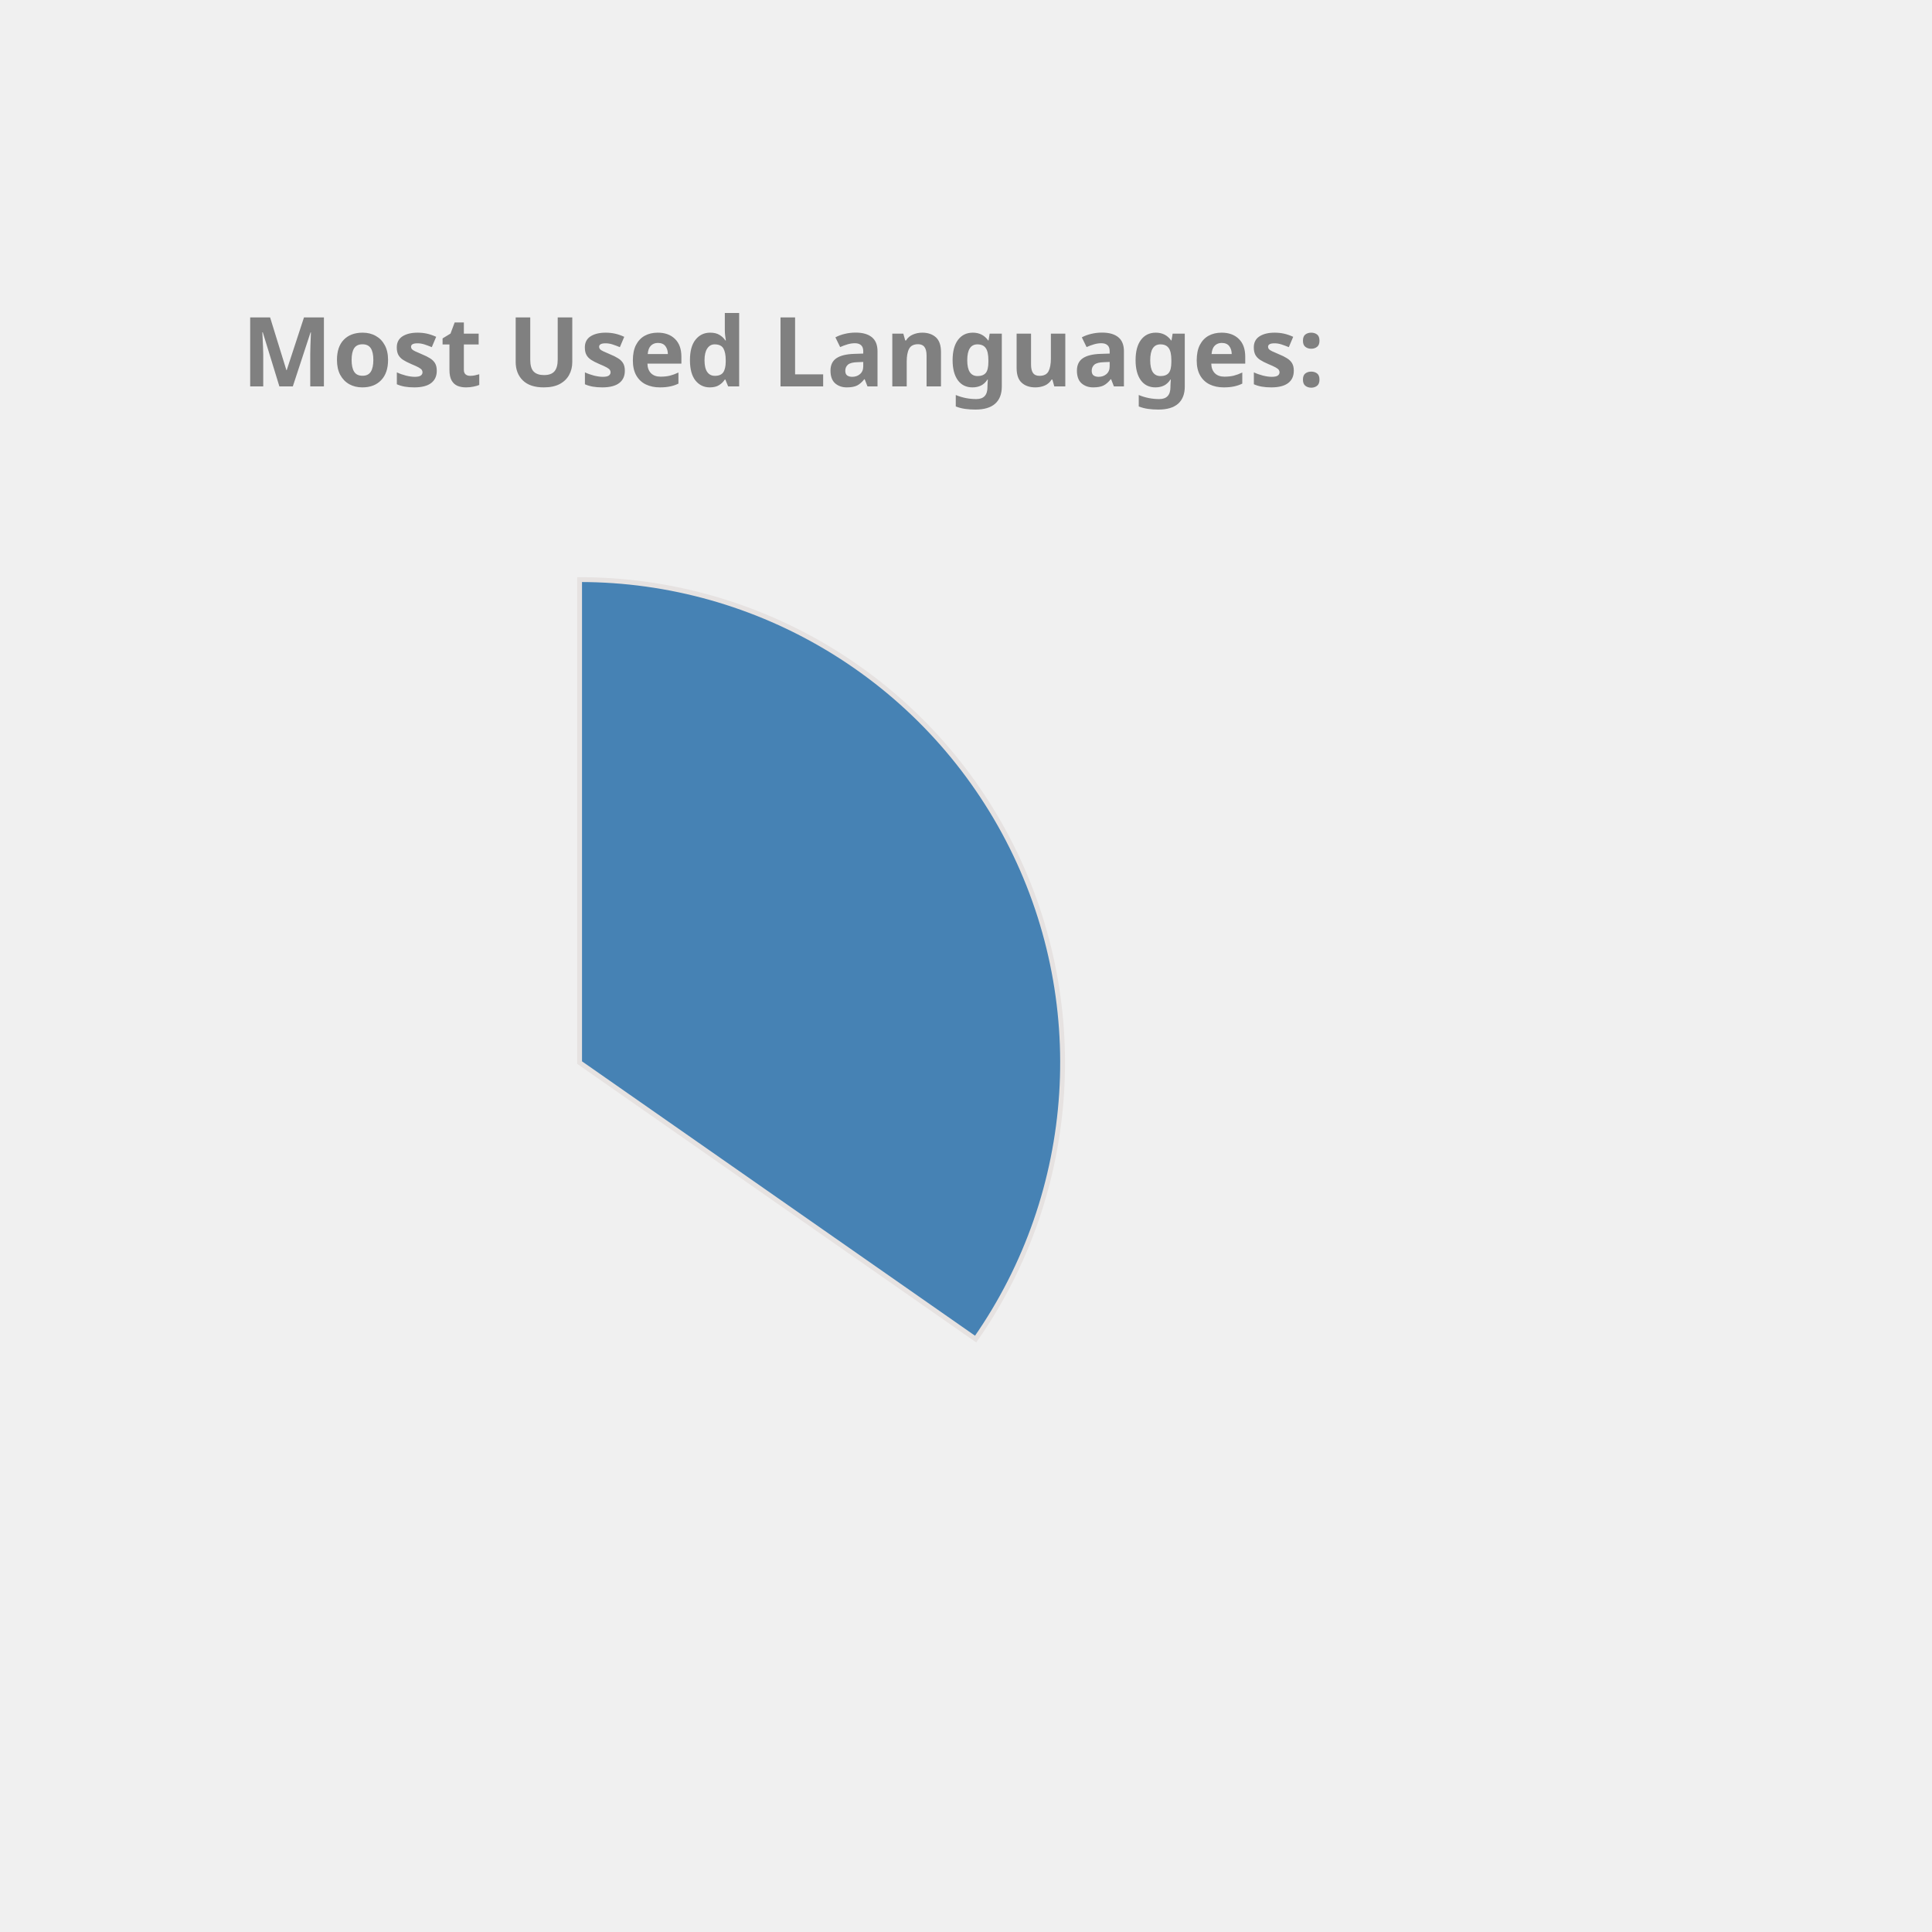
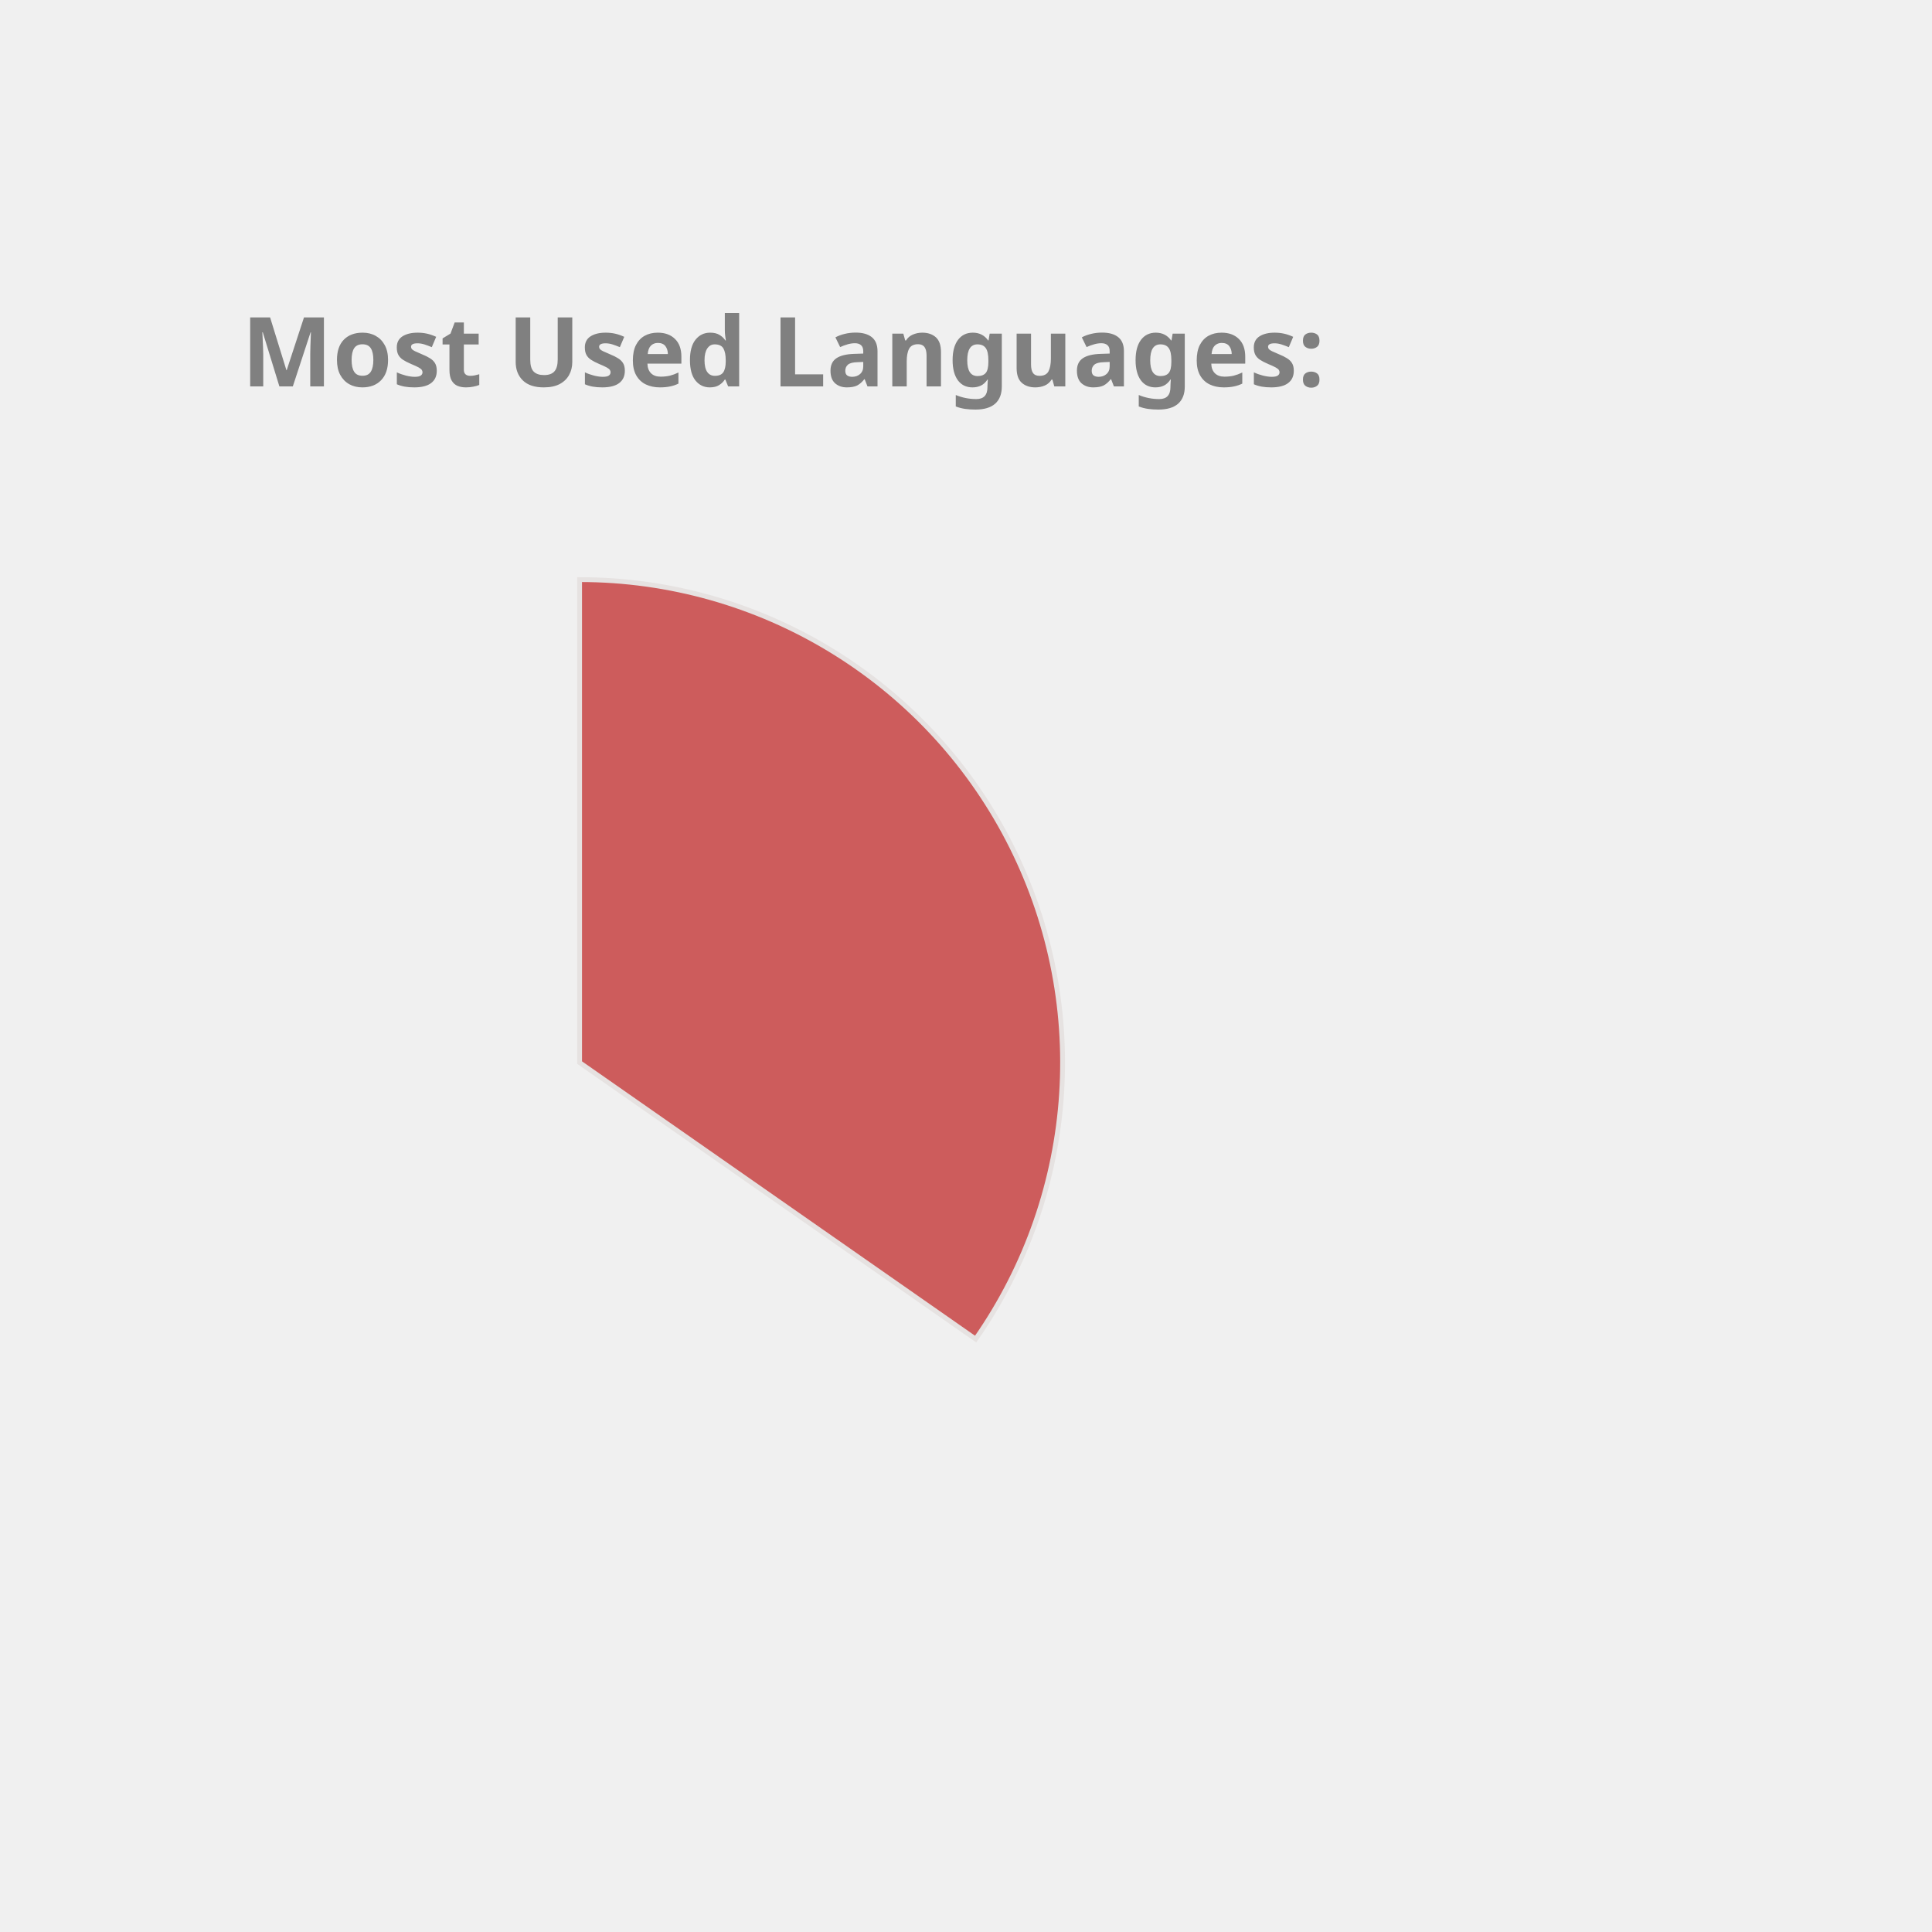
<svg xmlns="http://www.w3.org/2000/svg" height="350px" width="350px" viewBox="0 0 400 400">
  <style> 
        .label {
                font: bold 20px sans-serif;
                color: #404040;
                -webkit-text-stroke: 1px white;
        }

        path {
                stroke: #E6E2E1;
                stroke-width: 1px;
                transform: translate(60px, 100px);
        }

        .path_1 {
                animation: fadeIn 5s linear forwards;
        }

        .path_2 {
                transform: scale(0);
                animation: fadeIn 5s linear forwards 5s;
        }


        
        .path_3 {
                transform: scale(0);
                animation: fadeIn 5s linear forwards 10s;
        }


        .path_4 {
                transform: scale(0);
                animation: fadeIn 5s linear forwards 15s;
        }

        .path_5 {
                transform: scale(0);
                animation: fadeIn 5s linear forwards 20s;
        }

        .path_6 {
                transform: scale(0);
                animation: fadeIn 5s linear forwards 25s;
        }

        .path_7 {
                transform: scale(0);
                animation: fadeIn 5s linear forwards 30s;
        }

        .path_8 {
                transform: scale(0);
                animation: fadeIn 5s linear forwards 35s;
        }

        .path_9 {
                transform: scale(0);
                animation: fadeIn 5s linear forwards 40s;
        }

        .path_10 {
                transform: scale(0);
                animation: fadeIn 5s linear forwards 45s;
        }

        @keyframes fadeIn {
                0% {                        
                        transform: translate(250px, 300px) rotate(0deg) scale(0);
                        
                }
                50% {
                        transform: translate(150px, 220px) rotate(180deg) scale(0.5);
                        
                }
                
                100% {
                        transform: translate(60px, 120px) rotate(360deg) scale(1);
                        
                }
        }
        .txt_1 {
                opacity: 0;
                animation: txtShow 5s linear forwards 0s;
        }

        .txt_2 {
                opacity: 0;
                animation: txtShow 5s linear forwards 5s;
        }

        .txt_3 {
                opacity: 0;
                animation: txtShow 5s linear forwards 10s;
        }

        .txt_4 {
                opacity: 0;
                animation: txtShow 5s linear forwards 15s;
        }

        .txt_5 {
                opacity: 0;
                animation: txtShow 5s linear forwards 20s;
        }

        .txt_6 {
                opacity: 0;
                animation: txtShow 5s linear forwards 25s;
        }

        .txt_7 {
                opacity: 0;
                animation: txtShow 5s linear forwards 30s;
        }

        .txt_8 {
                opacity: 0;
                animation: txtShow 5s linear forwards 35s;
        }

        .txt_9 {
                opacity: 0;
                animation: txtShow 5s linear forwards 40s;
        }

        .txt_10 {
                opacity: 0;
                animation: txtShow 5s linear forwards 45s;
        }

        @keyframes txtShow {
                0% {                        
                        opacity: 0;
                        transform: translate(0px, 0px) scale(0);
                }
                100% {
                        opacity: 1;
                        transform: translate(0px, 0px) scale(1);
                        
                }
        }
</style>
-   <path class="path_1" d="M 60,120 L 60,20 A 100,100 0 0 1 141.995,177.243 Z" fill="SteelBlue" stroke="#fff" stroke-width="2" />
-   <text class="txt_1" x="260" y="150" fill="SteelBlue" stroke="SteelBlue" stroke-width="1">Java</text>
-   <path class="path_2" d="M 60,120 L 141.995,177.243 A 100,100 0 0 1 -27.932,167.624 Z" fill="Crimson" stroke="#fff" stroke-width="2" />
-   <text class="txt_2" x="260" y="170" fill="Crimson" stroke="Crimson" stroke-width="1">TypeScript</text>
-   <path class="path_3" d="M 60,120 L -27.932,167.624 A 100,100 0 0 1 -29.101,74.601 Z" fill="Gold" stroke="#fff" stroke-width="2" />
-   <text class="txt_3" x="260" y="190" fill="Gold" stroke="Gold" stroke-width="1">JavaScript</text>
-   <path class="path_4" d="M 60,120 L -29.101,74.601 A 100,100 0 0 1 -11.154,49.735 Z" fill="MediumTurquoise" stroke="#fff" stroke-width="2" />
-   <text class="txt_4" x="260" y="210" fill="MediumTurquoise" stroke="MediumTurquoise" stroke-width="1">HTML</text>
-   <path class="path_5" d="M 60,120 L -11.154,49.735 A 100,100 0 0 1 10.181,33.293 Z" fill="CornflowerBlue" stroke="#fff" stroke-width="2" />
-   <text class="txt_5" x="260" y="230" fill="CornflowerBlue" stroke="CornflowerBlue" stroke-width="1">CSS</text>
-   <path class="path_6" d="M 60,120 L 10.181,33.293 A 100,100 0 0 1 32.705,23.797 Z" fill="Salmon" stroke="#fff" stroke-width="2" />
-   <text class="txt_6" x="260" y="250" fill="Salmon" stroke="Salmon" stroke-width="1">Sass</text>
-   <path class="path_7" d="M 60,120 L 32.705,23.797 A 100,100 0 0 1 41.879,21.655 Z" fill="Orchid" stroke="#fff" stroke-width="2" />
-   <text class="txt_7" x="260" y="270" fill="Orchid" stroke="Orchid" stroke-width="1">Python</text>
-   <path class="path_8" d="M 60,120 L 41.879,21.655 A 100,100 0 0 1 50.589,20.444 Z" fill="Chocolate" stroke="#fff" stroke-width="2" />
-   <text class="txt_8" x="260" y="290" fill="Chocolate" stroke="Chocolate" stroke-width="1">Batchfile</text>
-   <path class="path_9" d="M 60,120 L 50.589,20.444 A 100,100 0 0 1 54.348,20.16 Z" fill="Pink" stroke="#fff" stroke-width="2" />
-   <text class="txt_9" x="260" y="310" fill="Pink" stroke="Pink" stroke-width="1">Mustache</text>
-   <path class="path_10" d="M 60,120 L 54.348,20.16 A 100,100 0 0 1 58.115,20.018 Z" fill="Coral" stroke="#fff" stroke-width="2" />
-   <text class="txt_10" x="260" y="330" fill="Coral" stroke="Coral" stroke-width="1">SCSS</text>
+   <path class="path_1" d="M 60,120 L 60,20 A 100,100 0 0 1 141.995,177.243 Z" fill="IndianRed" stroke="#fff" stroke-width="2" />
+   <text class="txt_1" x="260" y="150" fill="IndianRed" stroke="IndianRed" stroke-width="1">Java</text>
+   <path class="path_2" d="M 60,120 L 141.995,177.243 A 100,100 0 0 1 -27.932,167.624 Z" fill="RosyBrown" stroke="#fff" stroke-width="2" />
+   <text class="txt_2" x="260" y="170" fill="RosyBrown" stroke="RosyBrown" stroke-width="1">TypeScript</text>
+   <path class="path_3" d="M 60,120 L -27.932,167.624 A 100,100 0 0 1 -29.101,74.601 Z" fill="Tomato" stroke="#fff" stroke-width="2" />
+   <text class="txt_3" x="260" y="190" fill="Tomato" stroke="Tomato" stroke-width="1">JavaScript</text>
+   <path class="path_4" d="M 60,120 L -29.101,74.601 A 100,100 0 0 1 -11.154,49.735 Z" fill="Salmon" stroke="#fff" stroke-width="2" />
+   <text class="txt_4" x="260" y="210" fill="Salmon" stroke="Salmon" stroke-width="1">HTML</text>
+   <path class="path_5" d="M 60,120 L -11.154,49.735 A 100,100 0 0 1 10.181,33.293 Z" fill="DodgerBlue" stroke="#fff" stroke-width="2" />
+   <text class="txt_5" x="260" y="230" fill="DodgerBlue" stroke="DodgerBlue" stroke-width="1">CSS</text>
+   <path class="path_6" d="M 60,120 L 10.181,33.293 A 100,100 0 0 1 32.705,23.797 Z" fill="Gold" stroke="#fff" stroke-width="2" />
+   <text class="txt_6" x="260" y="250" fill="Gold" stroke="Gold" stroke-width="1">Sass</text>
+   <path class="path_7" d="M 60,120 L 32.705,23.797 A 100,100 0 0 1 41.879,21.655 Z" fill="MediumTurquoise" stroke="#fff" stroke-width="2" />
+   <text class="txt_7" x="260" y="270" fill="MediumTurquoise" stroke="MediumTurquoise" stroke-width="1">Python</text>
+   <path class="path_8" d="M 60,120 L 41.879,21.655 A 100,100 0 0 1 50.589,20.444 Z" fill="LightSeaGreen" stroke="#fff" stroke-width="2" />
+   <text class="txt_8" x="260" y="290" fill="LightSeaGreen" stroke="LightSeaGreen" stroke-width="1">Batchfile</text>
+   <path class="path_9" d="M 60,120 L 50.589,20.444 A 100,100 0 0 1 54.348,20.16 Z" fill="Orange" stroke="#fff" stroke-width="2" />
+   <text class="txt_9" x="260" y="310" fill="Orange" stroke="Orange" stroke-width="1">Mustache</text>
+   <path class="path_10" d="M 60,120 L 54.348,20.16 A 100,100 0 0 1 58.115,20.018 Z" fill="RoyalBlue" stroke="#fff" stroke-width="2" />
+   <text class="txt_10" x="260" y="330" fill="RoyalBlue" stroke="RoyalBlue" stroke-width="1">SCSS</text>
  <g class="label">
    <text x="50" y="80" fill="grey">Most Used Languages:</text>
  </g>
</svg>
